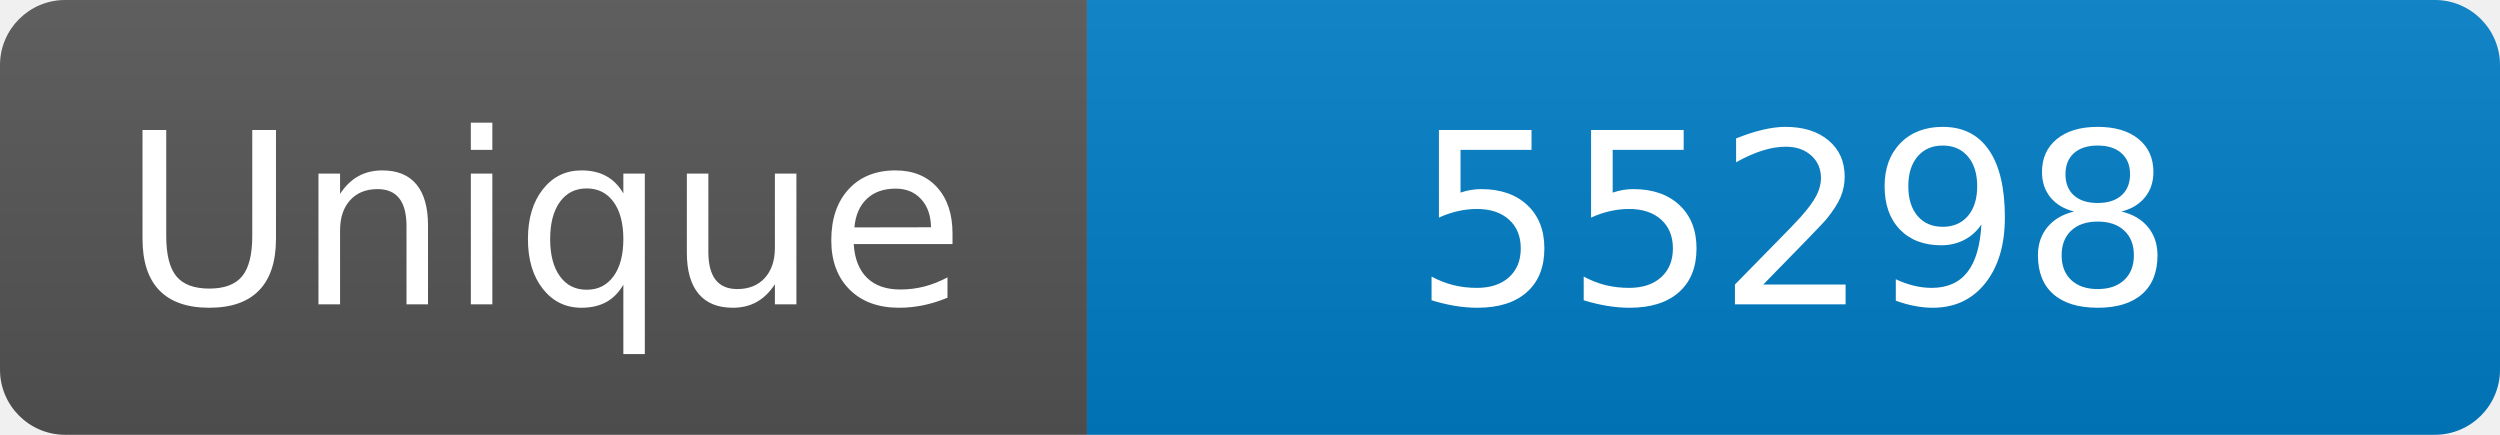
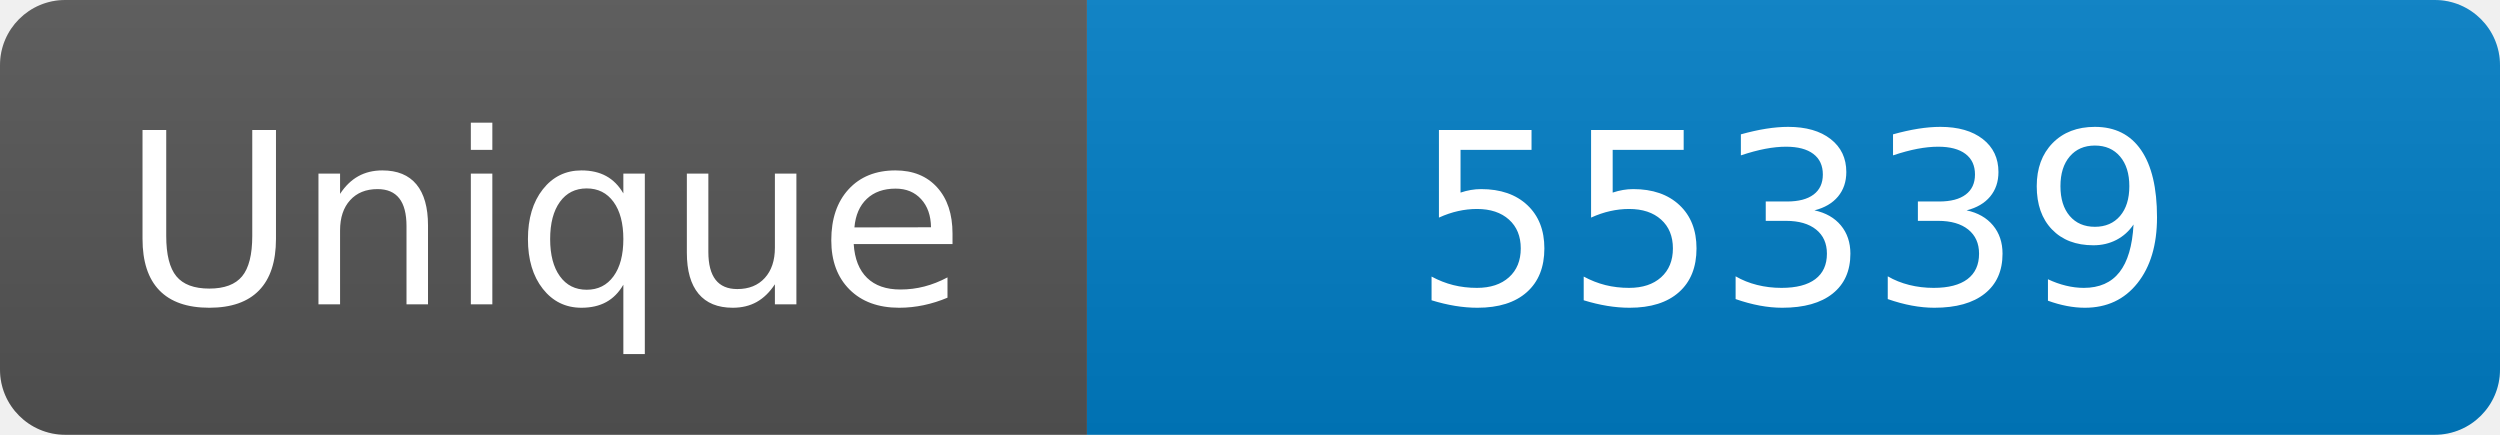
<svg xmlns="http://www.w3.org/2000/svg" width="115" height="20" role="img" aria-label="Maintained?: yes">
  <linearGradient id="s" x2="0" y2="100%">
    <stop offset="0" stop-color="#bbb" stop-opacity=".1" />
    <stop offset="1" stop-opacity=".1" />
  </linearGradient>
  <clipPath id="r">
    <rect width="115" height="20" rx="3" fill="#fff" />
  </clipPath>
  <g clip-path="url(#r)">
    <rect width="50" height="20" fill="#555" />
    <rect x="50" width="160" height="20" fill="#007ec6" />
    <rect width="115" height="20" fill="url(#s)" />
  </g>
  <g fill="#fff" text-anchor="middle" font-family="Verdana,Geneva,DejaVu Sans,sans-serif" font-size="110">
    <text x="250" y="140" transform="scale(.1)" fill="#fff">Unique</text>
-     <text x="825" y="140" transform="scale(.1)" fill="#fff">55298</text>
+     <text x="825" y="140" transform="scale(.1)" fill="#fff">55339</text>
  </g>
</svg>
